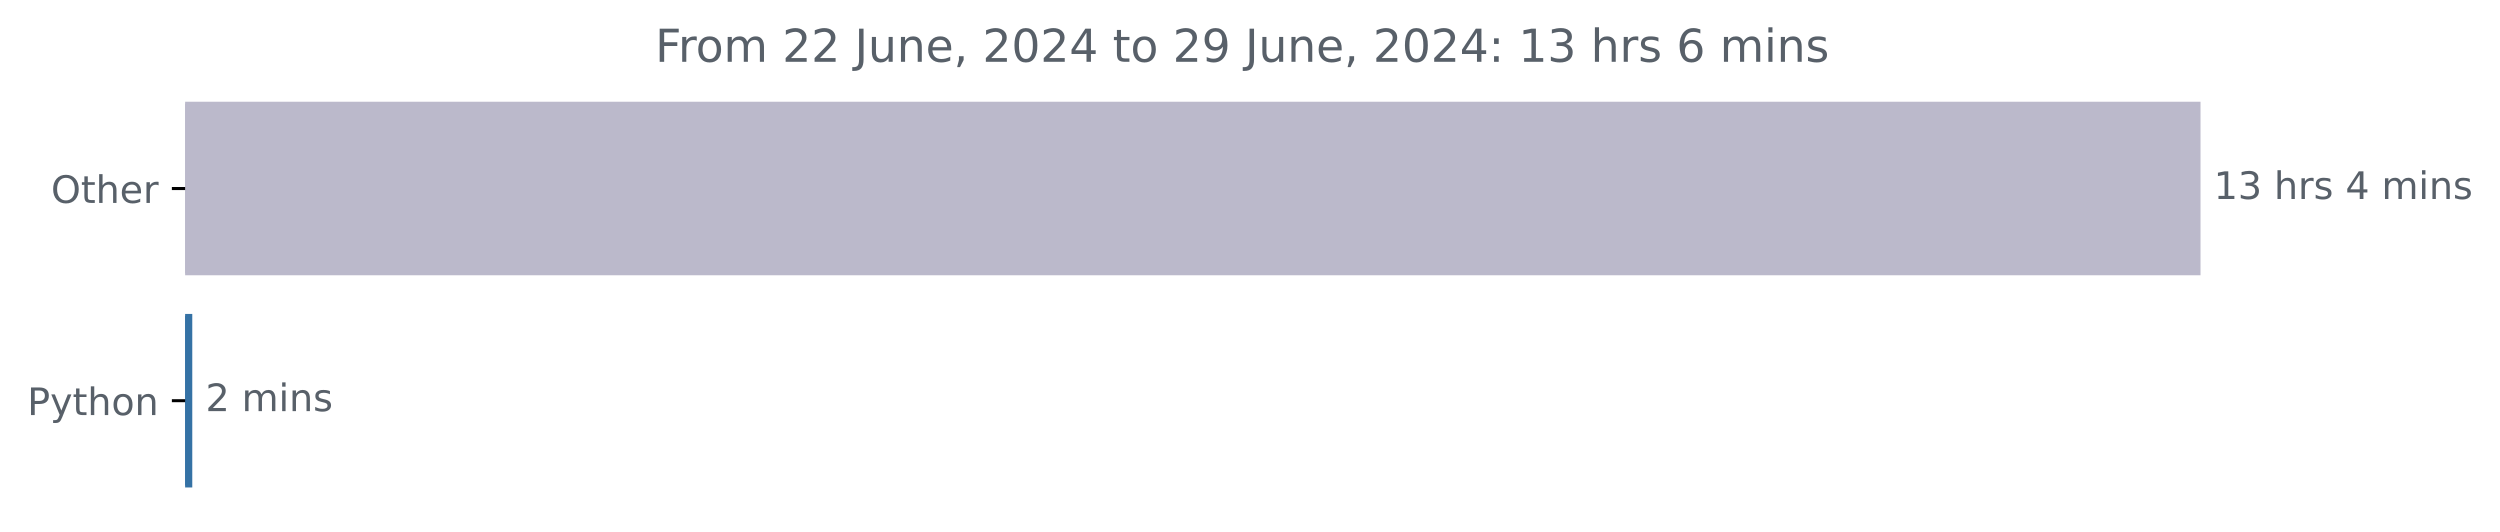
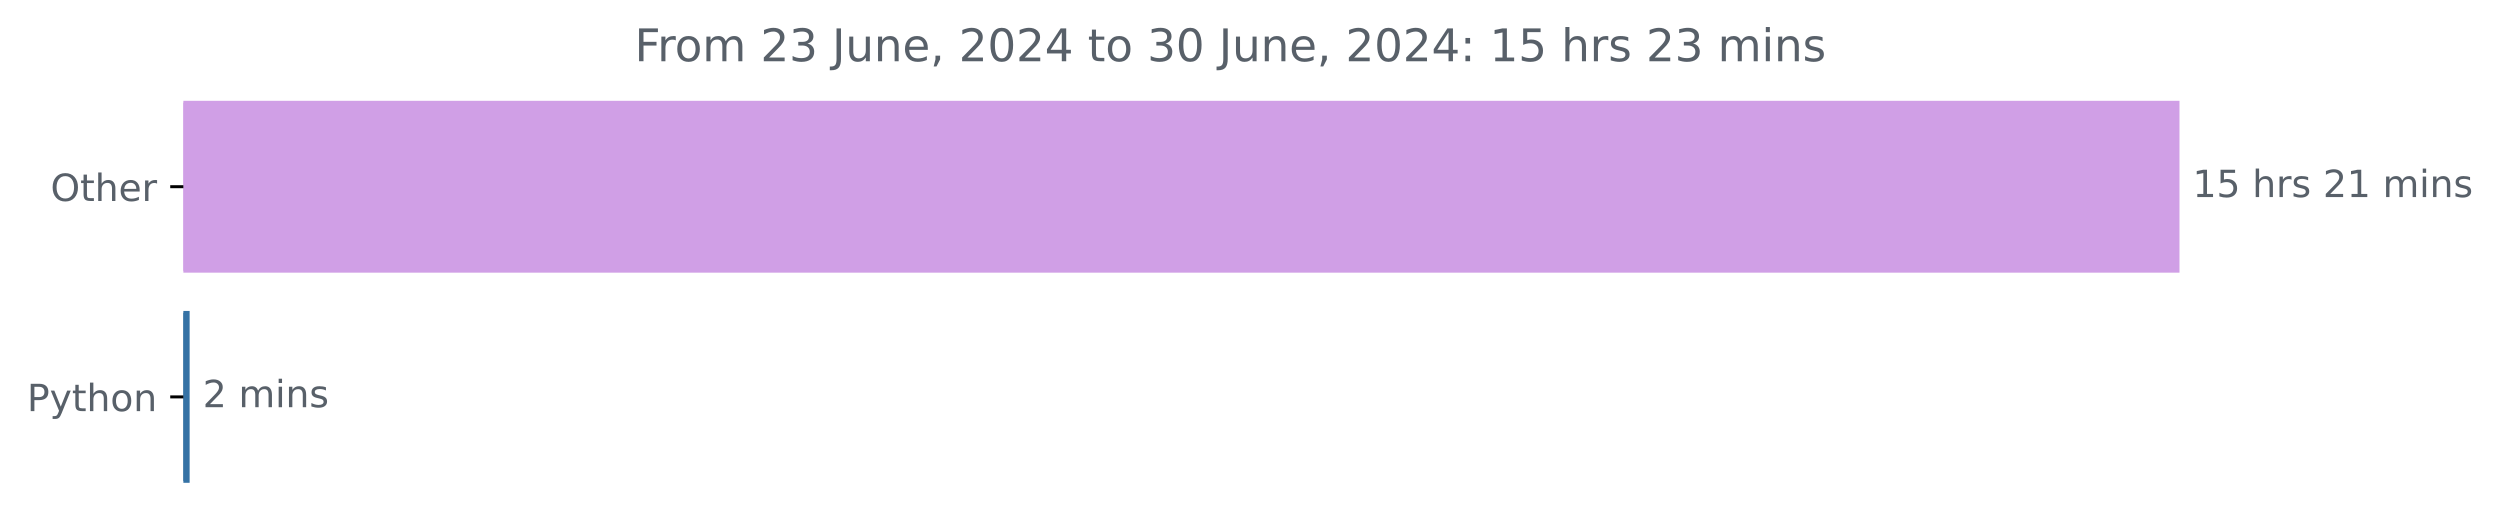
- <svg xmlns="http://www.w3.org/2000/svg" xmlns:xlink="http://www.w3.org/1999/xlink" width="659.836pt" height="140.398pt" viewBox="0 0 659.836 140.398" version="1.1">
+ <svg xmlns="http://www.w3.org/2000/svg" xmlns:xlink="http://www.w3.org/1999/xlink" width="666.199pt" height="140.398pt" viewBox="0 0 666.199 140.398" version="1.1">
  <defs>
    <style type="text/css">*{stroke-linejoin: round; stroke-linecap: butt}</style>
  </defs>
  <g id="figure_1">
    <g id="patch_1">
-       <path d="M 0 140.398  L 659.836 140.398  L 659.836 0  L 0 0  L 0 140.398  z " style="fill: none" />
+       <path d="M 0 140.398  L 666.199 140.398  L 666.199 0  L 0 0  L 0 140.398  z " style="fill: none" />
    </g>
    <g id="axes_1">
      <g id="patch_2">
-         <path d="M 48.862 27.358  L 580.291 27.358  L 580.291 72.158  L 48.862 72.158  z " clip-path="url(#p284a404b2f)" style="fill: #bbb9cb; stroke: #bbb9cb; stroke-linejoin: miter" />
+         <path d="M 48.862 27.358  L 580.291 27.358  L 580.291 72.158  L 48.862 72.158  z " clip-path="url(#pef32231d26)" style="fill: #d09fe6; stroke: #d09fe6; stroke-linejoin: miter" />
      </g>
      <g id="patch_3">
-         <path d="M 48.862 83.358  L 50.248 83.358  L 50.248 128.158  L 48.862 128.158  z " clip-path="url(#p284a404b2f)" style="fill: #3572a5; stroke: #3572a5; stroke-linejoin: miter" />
+         <path d="M 48.862 83.358  L 50.034 83.358  L 50.034 128.158  L 48.862 128.158  z " clip-path="url(#pef32231d26)" style="fill: #3572a5; stroke: #3572a5; stroke-linejoin: miter" />
      </g>
      <g id="matplotlib.axis_1" />
      <g id="matplotlib.axis_2">
        <g id="ytick_1">
          <g id="line2d_1">
            <defs>
-               <path id="m3974bb5158" d="M 0 0  L -3.5 0  " style="stroke: #000000; stroke-width: 0.8" />
+               <path id="mdcad4ef087" d="M 0 0  L -3.5 0  " style="stroke: #000000; stroke-width: 0.8" />
            </defs>
            <g>
-               <use xlink:href="#m3974bb5158" x="48.862" y="49.758" style="stroke: #000000; stroke-width: 0.8" />
+               <use xlink:href="#mdcad4ef087" x="48.862" y="49.758" style="stroke: #000000; stroke-width: 0.8" />
            </g>
          </g>
          <g id="text_1">
            <g style="fill: #586069" transform="translate(13.46875 53.55734) scale(0.1 -0.1)">
              <defs>
                <path id="DejaVuSans-4f" d="M 2522 4238  Q 1834 4238 1429 3725  Q 1025 3213 1025 2328  Q 1025 1447 1429 934  Q 1834 422 2522 422  Q 3209 422 3611 934  Q 4013 1447 4013 2328  Q 4013 3213 3611 3725  Q 3209 4238 2522 4238  z M 2522 4750  Q 3503 4750 4090 4092  Q 4678 3434 4678 2328  Q 4678 1225 4090 567  Q 3503 -91 2522 -91  Q 1538 -91 948 565  Q 359 1222 359 2328  Q 359 3434 948 4092  Q 1538 4750 2522 4750  z " transform="scale(0.015625)" />
                <path id="DejaVuSans-74" d="M 1172 4494  L 1172 3500  L 2356 3500  L 2356 3053  L 1172 3053  L 1172 1153  Q 1172 725 1289 603  Q 1406 481 1766 481  L 2356 481  L 2356 0  L 1766 0  Q 1100 0 847 248  Q 594 497 594 1153  L 594 3053  L 172 3053  L 172 3500  L 594 3500  L 594 4494  L 1172 4494  z " transform="scale(0.015625)" />
                <path id="DejaVuSans-68" d="M 3513 2113  L 3513 0  L 2938 0  L 2938 2094  Q 2938 2591 2744 2837  Q 2550 3084 2163 3084  Q 1697 3084 1428 2787  Q 1159 2491 1159 1978  L 1159 0  L 581 0  L 581 4863  L 1159 4863  L 1159 2956  Q 1366 3272 1645 3428  Q 1925 3584 2291 3584  Q 2894 3584 3203 3211  Q 3513 2838 3513 2113  z " transform="scale(0.015625)" />
                <path id="DejaVuSans-65" d="M 3597 1894  L 3597 1613  L 953 1613  Q 991 1019 1311 708  Q 1631 397 2203 397  Q 2534 397 2845 478  Q 3156 559 3463 722  L 3463 178  Q 3153 47 2828 -22  Q 2503 -91 2169 -91  Q 1331 -91 842 396  Q 353 884 353 1716  Q 353 2575 817 3079  Q 1281 3584 2069 3584  Q 2775 3584 3186 3129  Q 3597 2675 3597 1894  z M 3022 2063  Q 3016 2534 2758 2815  Q 2500 3097 2075 3097  Q 1594 3097 1305 2825  Q 1016 2553 972 2059  L 3022 2063  z " transform="scale(0.015625)" />
                <path id="DejaVuSans-72" d="M 2631 2963  Q 2534 3019 2420 3045  Q 2306 3072 2169 3072  Q 1681 3072 1420 2755  Q 1159 2438 1159 1844  L 1159 0  L 581 0  L 581 3500  L 1159 3500  L 1159 2956  Q 1341 3275 1631 3429  Q 1922 3584 2338 3584  Q 2397 3584 2469 3576  Q 2541 3569 2628 3553  L 2631 2963  z " transform="scale(0.015625)" />
              </defs>
              <use xlink:href="#DejaVuSans-4f" />
              <use xlink:href="#DejaVuSans-74" x="78.711" />
              <use xlink:href="#DejaVuSans-68" x="117.92" />
              <use xlink:href="#DejaVuSans-65" x="181.299" />
              <use xlink:href="#DejaVuSans-72" x="242.822" />
            </g>
          </g>
        </g>
        <g id="ytick_2">
          <g id="line2d_2">
            <g>
-               <use xlink:href="#m3974bb5158" x="48.862" y="105.758" style="stroke: #000000; stroke-width: 0.8" />
+               <use xlink:href="#mdcad4ef087" x="48.862" y="105.758" style="stroke: #000000; stroke-width: 0.8" />
            </g>
          </g>
          <g id="text_2">
            <g style="fill: #586069" transform="translate(7.2 109.5573) scale(0.1 -0.1)">
              <defs>
                <path id="DejaVuSans-50" d="M 1259 4147  L 1259 2394  L 2053 2394  Q 2494 2394 2734 2622  Q 2975 2850 2975 3272  Q 2975 3691 2734 3919  Q 2494 4147 2053 4147  L 1259 4147  z M 628 4666  L 2053 4666  Q 2838 4666 3239 4311  Q 3641 3956 3641 3272  Q 3641 2581 3239 2228  Q 2838 1875 2053 1875  L 1259 1875  L 1259 0  L 628 0  L 628 4666  z " transform="scale(0.015625)" />
                <path id="DejaVuSans-79" d="M 2059 -325  Q 1816 -950 1584 -1140  Q 1353 -1331 966 -1331  L 506 -1331  L 506 -850  L 844 -850  Q 1081 -850 1212 -737  Q 1344 -625 1503 -206  L 1606 56  L 191 3500  L 800 3500  L 1894 763  L 2988 3500  L 3597 3500  L 2059 -325  z " transform="scale(0.015625)" />
                <path id="DejaVuSans-6f" d="M 1959 3097  Q 1497 3097 1228 2736  Q 959 2375 959 1747  Q 959 1119 1226 758  Q 1494 397 1959 397  Q 2419 397 2687 759  Q 2956 1122 2956 1747  Q 2956 2369 2687 2733  Q 2419 3097 1959 3097  z M 1959 3584  Q 2709 3584 3137 3096  Q 3566 2609 3566 1747  Q 3566 888 3137 398  Q 2709 -91 1959 -91  Q 1206 -91 779 398  Q 353 888 353 1747  Q 353 2609 779 3096  Q 1206 3584 1959 3584  z " transform="scale(0.015625)" />
                <path id="DejaVuSans-6e" d="M 3513 2113  L 3513 0  L 2938 0  L 2938 2094  Q 2938 2591 2744 2837  Q 2550 3084 2163 3084  Q 1697 3084 1428 2787  Q 1159 2491 1159 1978  L 1159 0  L 581 0  L 581 3500  L 1159 3500  L 1159 2956  Q 1366 3272 1645 3428  Q 1925 3584 2291 3584  Q 2894 3584 3203 3211  Q 3513 2838 3513 2113  z " transform="scale(0.015625)" />
              </defs>
              <use xlink:href="#DejaVuSans-50" />
              <use xlink:href="#DejaVuSans-79" x="60.303" />
              <use xlink:href="#DejaVuSans-74" x="119.482" />
              <use xlink:href="#DejaVuSans-68" x="158.691" />
              <use xlink:href="#DejaVuSans-6f" x="222.07" />
              <use xlink:href="#DejaVuSans-6e" x="283.252" />
            </g>
          </g>
        </g>
      </g>
      <g id="text_3">
        <g style="fill: #586069" transform="translate(584.2911 52.5175) scale(0.1 -0.1)">
          <defs>
            <path id="DejaVuSans-31" d="M 794 531  L 1825 531  L 1825 4091  L 703 3866  L 703 4441  L 1819 4666  L 2450 4666  L 2450 531  L 3481 531  L 3481 0  L 794 0  L 794 531  z " transform="scale(0.015625)" />
-             <path id="DejaVuSans-33" d="M 2597 2516  Q 3050 2419 3304 2112  Q 3559 1806 3559 1356  Q 3559 666 3084 287  Q 2609 -91 1734 -91  Q 1441 -91 1130 -33  Q 819 25 488 141  L 488 750  Q 750 597 1062 519  Q 1375 441 1716 441  Q 2309 441 2620 675  Q 2931 909 2931 1356  Q 2931 1769 2642 2001  Q 2353 2234 1838 2234  L 1294 2234  L 1294 2753  L 1863 2753  Q 2328 2753 2575 2939  Q 2822 3125 2822 3475  Q 2822 3834 2567 4026  Q 2313 4219 1838 4219  Q 1578 4219 1281 4162  Q 984 4106 628 3988  L 628 4550  Q 988 4650 1302 4700  Q 1616 4750 1894 4750  Q 2613 4750 3031 4423  Q 3450 4097 3450 3541  Q 3450 3153 3228 2886  Q 3006 2619 2597 2516  z " transform="scale(0.015625)" />
+             <path id="DejaVuSans-35" d="M 691 4666  L 3169 4666  L 3169 4134  L 1269 4134  L 1269 2991  Q 1406 3038 1543 3061  Q 1681 3084 1819 3084  Q 2600 3084 3056 2656  Q 3513 2228 3513 1497  Q 3513 744 3044 326  Q 2575 -91 1722 -91  Q 1428 -91 1123 -41  Q 819 9 494 109  L 494 744  Q 775 591 1075 516  Q 1375 441 1709 441  Q 2250 441 2565 725  Q 2881 1009 2881 1497  Q 2881 1984 2565 2268  Q 2250 2553 1709 2553  Q 1456 2553 1204 2497  Q 953 2441 691 2322  L 691 4666  z " transform="scale(0.015625)" />
            <path id="DejaVuSans-20" transform="scale(0.015625)" />
            <path id="DejaVuSans-73" d="M 2834 3397  L 2834 2853  Q 2591 2978 2328 3040  Q 2066 3103 1784 3103  Q 1356 3103 1142 2972  Q 928 2841 928 2578  Q 928 2378 1081 2264  Q 1234 2150 1697 2047  L 1894 2003  Q 2506 1872 2764 1633  Q 3022 1394 3022 966  Q 3022 478 2636 193  Q 2250 -91 1575 -91  Q 1294 -91 989 -36  Q 684 19 347 128  L 347 722  Q 666 556 975 473  Q 1284 391 1588 391  Q 1994 391 2212 530  Q 2431 669 2431 922  Q 2431 1156 2273 1281  Q 2116 1406 1581 1522  L 1381 1569  Q 847 1681 609 1914  Q 372 2147 372 2553  Q 372 3047 722 3315  Q 1072 3584 1716 3584  Q 2034 3584 2315 3537  Q 2597 3491 2834 3397  z " transform="scale(0.015625)" />
-             <path id="DejaVuSans-34" d="M 2419 4116  L 825 1625  L 2419 1625  L 2419 4116  z M 2253 4666  L 3047 4666  L 3047 1625  L 3713 1625  L 3713 1100  L 3047 1100  L 3047 0  L 2419 0  L 2419 1100  L 313 1100  L 313 1709  L 2253 4666  z " transform="scale(0.015625)" />
+             <path id="DejaVuSans-32" d="M 1228 531  L 3431 531  L 3431 0  L 469 0  L 469 531  Q 828 903 1448 1529  Q 2069 2156 2228 2338  Q 2531 2678 2651 2914  Q 2772 3150 2772 3378  Q 2772 3750 2511 3984  Q 2250 4219 1831 4219  Q 1534 4219 1204 4116  Q 875 4013 500 3803  L 500 4441  Q 881 4594 1212 4672  Q 1544 4750 1819 4750  Q 2544 4750 2975 4387  Q 3406 4025 3406 3419  Q 3406 3131 3298 2873  Q 3191 2616 2906 2266  Q 2828 2175 2409 1742  Q 1991 1309 1228 531  z " transform="scale(0.015625)" />
            <path id="DejaVuSans-6d" d="M 3328 2828  Q 3544 3216 3844 3400  Q 4144 3584 4550 3584  Q 5097 3584 5394 3201  Q 5691 2819 5691 2113  L 5691 0  L 5113 0  L 5113 2094  Q 5113 2597 4934 2840  Q 4756 3084 4391 3084  Q 3944 3084 3684 2787  Q 3425 2491 3425 1978  L 3425 0  L 2847 0  L 2847 2094  Q 2847 2600 2669 2842  Q 2491 3084 2119 3084  Q 1678 3084 1418 2786  Q 1159 2488 1159 1978  L 1159 0  L 581 0  L 581 3500  L 1159 3500  L 1159 2956  Q 1356 3278 1631 3431  Q 1906 3584 2284 3584  Q 2666 3584 2933 3390  Q 3200 3197 3328 2828  z " transform="scale(0.015625)" />
            <path id="DejaVuSans-69" d="M 603 3500  L 1178 3500  L 1178 0  L 603 0  L 603 3500  z M 603 4863  L 1178 4863  L 1178 4134  L 603 4134  L 603 4863  z " transform="scale(0.015625)" />
          </defs>
          <use xlink:href="#DejaVuSans-31" />
-           <use xlink:href="#DejaVuSans-33" x="63.623" />
+           <use xlink:href="#DejaVuSans-35" x="63.623" />
          <use xlink:href="#DejaVuSans-20" x="127.246" />
          <use xlink:href="#DejaVuSans-68" x="159.033" />
          <use xlink:href="#DejaVuSans-72" x="222.412" />
          <use xlink:href="#DejaVuSans-73" x="263.525" />
          <use xlink:href="#DejaVuSans-20" x="315.625" />
-           <use xlink:href="#DejaVuSans-34" x="347.412" />
-           <use xlink:href="#DejaVuSans-20" x="411.035" />
-           <use xlink:href="#DejaVuSans-6d" x="442.822" />
-           <use xlink:href="#DejaVuSans-69" x="540.234" />
-           <use xlink:href="#DejaVuSans-6e" x="568.018" />
-           <use xlink:href="#DejaVuSans-73" x="631.396" />
+           <use xlink:href="#DejaVuSans-32" x="347.412" />
+           <use xlink:href="#DejaVuSans-31" x="411.035" />
+           <use xlink:href="#DejaVuSans-20" x="474.658" />
+           <use xlink:href="#DejaVuSans-6d" x="506.445" />
+           <use xlink:href="#DejaVuSans-69" x="603.857" />
+           <use xlink:href="#DejaVuSans-6e" x="631.641" />
+           <use xlink:href="#DejaVuSans-73" x="695.02" />
        </g>
      </g>
      <g id="text_4">
-         <g style="fill: #586069" transform="translate(54.24782 108.5175) scale(0.1 -0.1)">
-           <defs>
-             <path id="DejaVuSans-32" d="M 1228 531  L 3431 531  L 3431 0  L 469 0  L 469 531  Q 828 903 1448 1529  Q 2069 2156 2228 2338  Q 2531 2678 2651 2914  Q 2772 3150 2772 3378  Q 2772 3750 2511 3984  Q 2250 4219 1831 4219  Q 1534 4219 1204 4116  Q 875 4013 500 3803  L 500 4441  Q 881 4594 1212 4672  Q 1544 4750 1819 4750  Q 2544 4750 2975 4387  Q 3406 4025 3406 3419  Q 3406 3131 3298 2873  Q 3191 2616 2906 2266  Q 2828 2175 2409 1742  Q 1991 1309 1228 531  z " transform="scale(0.015625)" />
-           </defs>
+         <g style="fill: #586069" transform="translate(54.03422 108.5175) scale(0.1 -0.1)">
          <use xlink:href="#DejaVuSans-32" />
          <use xlink:href="#DejaVuSans-20" x="63.623" />
          <use xlink:href="#DejaVuSans-6d" x="95.41" />
          <use xlink:href="#DejaVuSans-69" x="192.822" />
          <use xlink:href="#DejaVuSans-6e" x="220.605" />
          <use xlink:href="#DejaVuSans-73" x="283.984" />
        </g>
      </g>
      <g id="text_5">
-         <g style="fill: #586069" transform="translate(172.935 16.31812) scale(0.12 -0.12)">
+         <g style="fill: #586069" transform="translate(169.1175 16.31812) scale(0.12 -0.12)">
          <defs>
            <path id="DejaVuSans-46" d="M 628 4666  L 3309 4666  L 3309 4134  L 1259 4134  L 1259 2759  L 3109 2759  L 3109 2228  L 1259 2228  L 1259 0  L 628 0  L 628 4666  z " transform="scale(0.015625)" />
+             <path id="DejaVuSans-33" d="M 2597 2516  Q 3050 2419 3304 2112  Q 3559 1806 3559 1356  Q 3559 666 3084 287  Q 2609 -91 1734 -91  Q 1441 -91 1130 -33  Q 819 25 488 141  L 488 750  Q 750 597 1062 519  Q 1375 441 1716 441  Q 2309 441 2620 675  Q 2931 909 2931 1356  Q 2931 1769 2642 2001  Q 2353 2234 1838 2234  L 1294 2234  L 1294 2753  L 1863 2753  Q 2328 2753 2575 2939  Q 2822 3125 2822 3475  Q 2822 3834 2567 4026  Q 2313 4219 1838 4219  Q 1578 4219 1281 4162  Q 984 4106 628 3988  L 628 4550  Q 988 4650 1302 4700  Q 1616 4750 1894 4750  Q 2613 4750 3031 4423  Q 3450 4097 3450 3541  Q 3450 3153 3228 2886  Q 3006 2619 2597 2516  z " transform="scale(0.015625)" />
            <path id="DejaVuSans-4a" d="M 628 4666  L 1259 4666  L 1259 325  Q 1259 -519 939 -900  Q 619 -1281 -91 -1281  L -331 -1281  L -331 -750  L -134 -750  Q 284 -750 456 -515  Q 628 -281 628 325  L 628 4666  z " transform="scale(0.015625)" />
            <path id="DejaVuSans-75" d="M 544 1381  L 544 3500  L 1119 3500  L 1119 1403  Q 1119 906 1312 657  Q 1506 409 1894 409  Q 2359 409 2629 706  Q 2900 1003 2900 1516  L 2900 3500  L 3475 3500  L 3475 0  L 2900 0  L 2900 538  Q 2691 219 2414 64  Q 2138 -91 1772 -91  Q 1169 -91 856 284  Q 544 659 544 1381  z M 1991 3584  L 1991 3584  z " transform="scale(0.015625)" />
            <path id="DejaVuSans-2c" d="M 750 794  L 1409 794  L 1409 256  L 897 -744  L 494 -744  L 750 256  L 750 794  z " transform="scale(0.015625)" />
            <path id="DejaVuSans-30" d="M 2034 4250  Q 1547 4250 1301 3770  Q 1056 3291 1056 2328  Q 1056 1369 1301 889  Q 1547 409 2034 409  Q 2525 409 2770 889  Q 3016 1369 3016 2328  Q 3016 3291 2770 3770  Q 2525 4250 2034 4250  z M 2034 4750  Q 2819 4750 3233 4129  Q 3647 3509 3647 2328  Q 3647 1150 3233 529  Q 2819 -91 2034 -91  Q 1250 -91 836 529  Q 422 1150 422 2328  Q 422 3509 836 4129  Q 1250 4750 2034 4750  z " transform="scale(0.015625)" />
-             <path id="DejaVuSans-39" d="M 703 97  L 703 672  Q 941 559 1184 500  Q 1428 441 1663 441  Q 2288 441 2617 861  Q 2947 1281 2994 2138  Q 2813 1869 2534 1725  Q 2256 1581 1919 1581  Q 1219 1581 811 2004  Q 403 2428 403 3163  Q 403 3881 828 4315  Q 1253 4750 1959 4750  Q 2769 4750 3195 4129  Q 3622 3509 3622 2328  Q 3622 1225 3098 567  Q 2575 -91 1691 -91  Q 1453 -91 1209 -44  Q 966 3 703 97  z M 1959 2075  Q 2384 2075 2632 2365  Q 2881 2656 2881 3163  Q 2881 3666 2632 3958  Q 2384 4250 1959 4250  Q 1534 4250 1286 3958  Q 1038 3666 1038 3163  Q 1038 2656 1286 2365  Q 1534 2075 1959 2075  z " transform="scale(0.015625)" />
+             <path id="DejaVuSans-34" d="M 2419 4116  L 825 1625  L 2419 1625  L 2419 4116  z M 2253 4666  L 3047 4666  L 3047 1625  L 3713 1625  L 3713 1100  L 3047 1100  L 3047 0  L 2419 0  L 2419 1100  L 313 1100  L 313 1709  L 2253 4666  z " transform="scale(0.015625)" />
            <path id="DejaVuSans-3a" d="M 750 794  L 1409 794  L 1409 0  L 750 0  L 750 794  z M 750 3309  L 1409 3309  L 1409 2516  L 750 2516  L 750 3309  z " transform="scale(0.015625)" />
-             <path id="DejaVuSans-36" d="M 2113 2584  Q 1688 2584 1439 2293  Q 1191 2003 1191 1497  Q 1191 994 1439 701  Q 1688 409 2113 409  Q 2538 409 2786 701  Q 3034 994 3034 1497  Q 3034 2003 2786 2293  Q 2538 2584 2113 2584  z M 3366 4563  L 3366 3988  Q 3128 4100 2886 4159  Q 2644 4219 2406 4219  Q 1781 4219 1451 3797  Q 1122 3375 1075 2522  Q 1259 2794 1537 2939  Q 1816 3084 2150 3084  Q 2853 3084 3261 2657  Q 3669 2231 3669 1497  Q 3669 778 3244 343  Q 2819 -91 2113 -91  Q 1303 -91 875 529  Q 447 1150 447 2328  Q 447 3434 972 4092  Q 1497 4750 2381 4750  Q 2619 4750 2861 4703  Q 3103 4656 3366 4563  z " transform="scale(0.015625)" />
          </defs>
          <use xlink:href="#DejaVuSans-46" />
          <use xlink:href="#DejaVuSans-72" x="50.27" />
          <use xlink:href="#DejaVuSans-6f" x="89.133" />
          <use xlink:href="#DejaVuSans-6d" x="150.314" />
          <use xlink:href="#DejaVuSans-20" x="247.727" />
          <use xlink:href="#DejaVuSans-32" x="279.514" />
-           <use xlink:href="#DejaVuSans-32" x="343.137" />
+           <use xlink:href="#DejaVuSans-33" x="343.137" />
          <use xlink:href="#DejaVuSans-20" x="406.76" />
          <use xlink:href="#DejaVuSans-4a" x="438.547" />
          <use xlink:href="#DejaVuSans-75" x="468.039" />
          <use xlink:href="#DejaVuSans-6e" x="531.418" />
          <use xlink:href="#DejaVuSans-65" x="594.797" />
          <use xlink:href="#DejaVuSans-2c" x="656.32" />
          <use xlink:href="#DejaVuSans-20" x="688.107" />
          <use xlink:href="#DejaVuSans-32" x="719.895" />
          <use xlink:href="#DejaVuSans-30" x="783.518" />
          <use xlink:href="#DejaVuSans-32" x="847.141" />
          <use xlink:href="#DejaVuSans-34" x="910.764" />
          <use xlink:href="#DejaVuSans-20" x="974.387" />
          <use xlink:href="#DejaVuSans-74" x="1006.174" />
          <use xlink:href="#DejaVuSans-6f" x="1045.383" />
          <use xlink:href="#DejaVuSans-20" x="1106.564" />
-           <use xlink:href="#DejaVuSans-32" x="1138.352" />
-           <use xlink:href="#DejaVuSans-39" x="1201.975" />
+           <use xlink:href="#DejaVuSans-33" x="1138.352" />
+           <use xlink:href="#DejaVuSans-30" x="1201.975" />
          <use xlink:href="#DejaVuSans-20" x="1265.598" />
          <use xlink:href="#DejaVuSans-4a" x="1297.385" />
          <use xlink:href="#DejaVuSans-75" x="1326.877" />
          <use xlink:href="#DejaVuSans-6e" x="1390.256" />
          <use xlink:href="#DejaVuSans-65" x="1453.635" />
          <use xlink:href="#DejaVuSans-2c" x="1515.158" />
          <use xlink:href="#DejaVuSans-20" x="1546.945" />
          <use xlink:href="#DejaVuSans-32" x="1578.732" />
          <use xlink:href="#DejaVuSans-30" x="1642.355" />
          <use xlink:href="#DejaVuSans-32" x="1705.979" />
          <use xlink:href="#DejaVuSans-34" x="1769.602" />
          <use xlink:href="#DejaVuSans-3a" x="1833.225" />
          <use xlink:href="#DejaVuSans-20" x="1866.916" />
          <use xlink:href="#DejaVuSans-31" x="1898.703" />
-           <use xlink:href="#DejaVuSans-33" x="1962.326" />
+           <use xlink:href="#DejaVuSans-35" x="1962.326" />
          <use xlink:href="#DejaVuSans-20" x="2025.949" />
          <use xlink:href="#DejaVuSans-68" x="2057.736" />
          <use xlink:href="#DejaVuSans-72" x="2121.115" />
          <use xlink:href="#DejaVuSans-73" x="2162.229" />
          <use xlink:href="#DejaVuSans-20" x="2214.328" />
-           <use xlink:href="#DejaVuSans-36" x="2246.115" />
-           <use xlink:href="#DejaVuSans-20" x="2309.738" />
-           <use xlink:href="#DejaVuSans-6d" x="2341.525" />
-           <use xlink:href="#DejaVuSans-69" x="2438.938" />
-           <use xlink:href="#DejaVuSans-6e" x="2466.721" />
-           <use xlink:href="#DejaVuSans-73" x="2530.1" />
+           <use xlink:href="#DejaVuSans-32" x="2246.115" />
+           <use xlink:href="#DejaVuSans-33" x="2309.738" />
+           <use xlink:href="#DejaVuSans-20" x="2373.361" />
+           <use xlink:href="#DejaVuSans-6d" x="2405.148" />
+           <use xlink:href="#DejaVuSans-69" x="2502.561" />
+           <use xlink:href="#DejaVuSans-6e" x="2530.344" />
+           <use xlink:href="#DejaVuSans-73" x="2593.723" />
        </g>
      </g>
    </g>
  </g>
  <defs>
-     <clipPath id="p284a404b2f">
+     <clipPath id="pef32231d26">
      <rect x="48.862" y="22.318" width="558" height="110.88" />
    </clipPath>
  </defs>
</svg>
